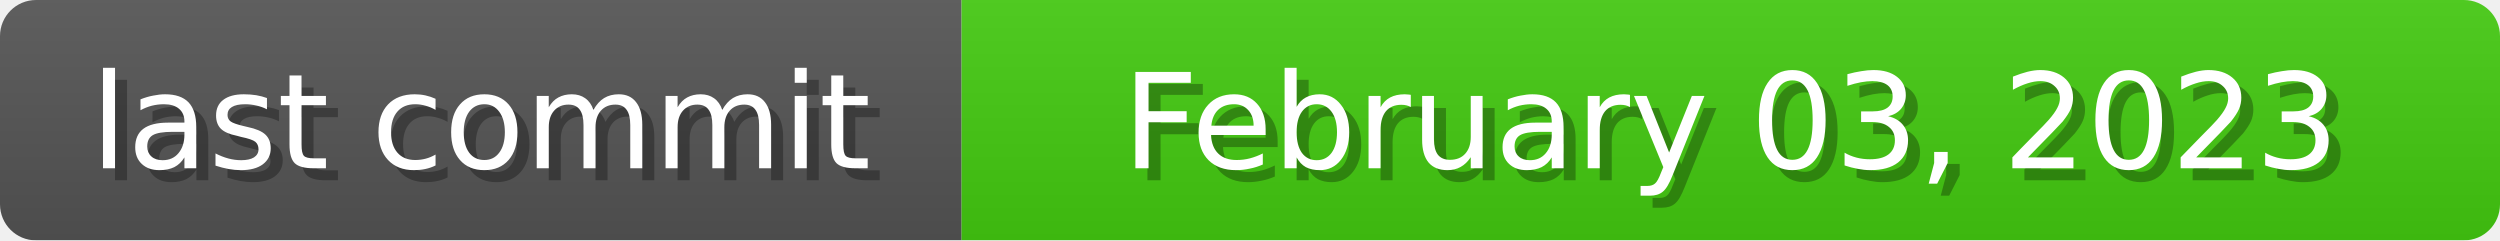
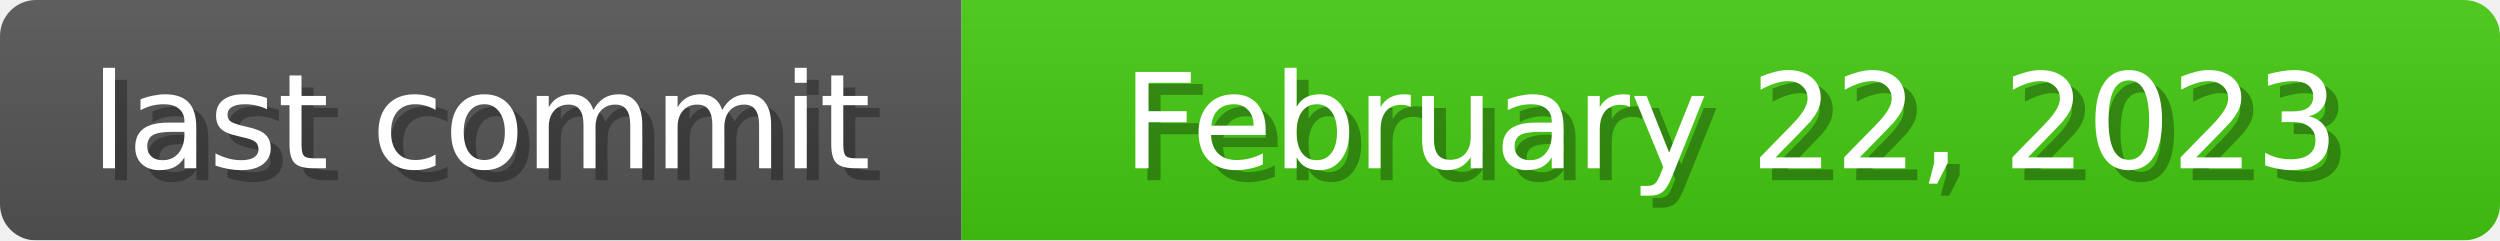
<svg xmlns="http://www.w3.org/2000/svg" width="208" height="20">
  <linearGradient id="b" x2="0" y2="100%">
    <stop offset="0" stop-color="#bbb" stop-opacity=".1" />
    <stop offset="1" stop-opacity=".1" />
  </linearGradient>
  <mask id="anybadge_1">
    <rect width="208" height="20" rx="3" fill="#fff" />
  </mask>
  <g mask="url(#anybadge_1)">
    <path fill="#555" d="M0 0h80v20H0z" />
    <path fill="#4c1" d="M80 0h128v20H80z" />
    <path fill="url(#b)" d="M0 0h208v20H0z" />
  </g>
  <g fill="#fff" text-anchor="middle" font-family="DejaVu Sans,Verdana,Geneva,sans-serif" font-size="11">
    <text x="41.0" y="15" fill="#010101" fill-opacity=".3">last commit</text>
    <text x="40.0" y="14">last commit</text>
  </g>
  <g fill="#fff" text-anchor="middle" font-family="DejaVu Sans,Verdana,Geneva,sans-serif" font-size="11">
-     <text x="145.0" y="15" fill="#010101" fill-opacity=".3">February 03, 2023</text>
-     <text x="144.0" y="14">February 03, 2023</text>
+     <text x="145.0" y="15" fill="#010101" fill-opacity=".3">February 22, 2023</text>
+     <text x="144.0" y="14">February 22, 2023</text>
  </g>
</svg>
